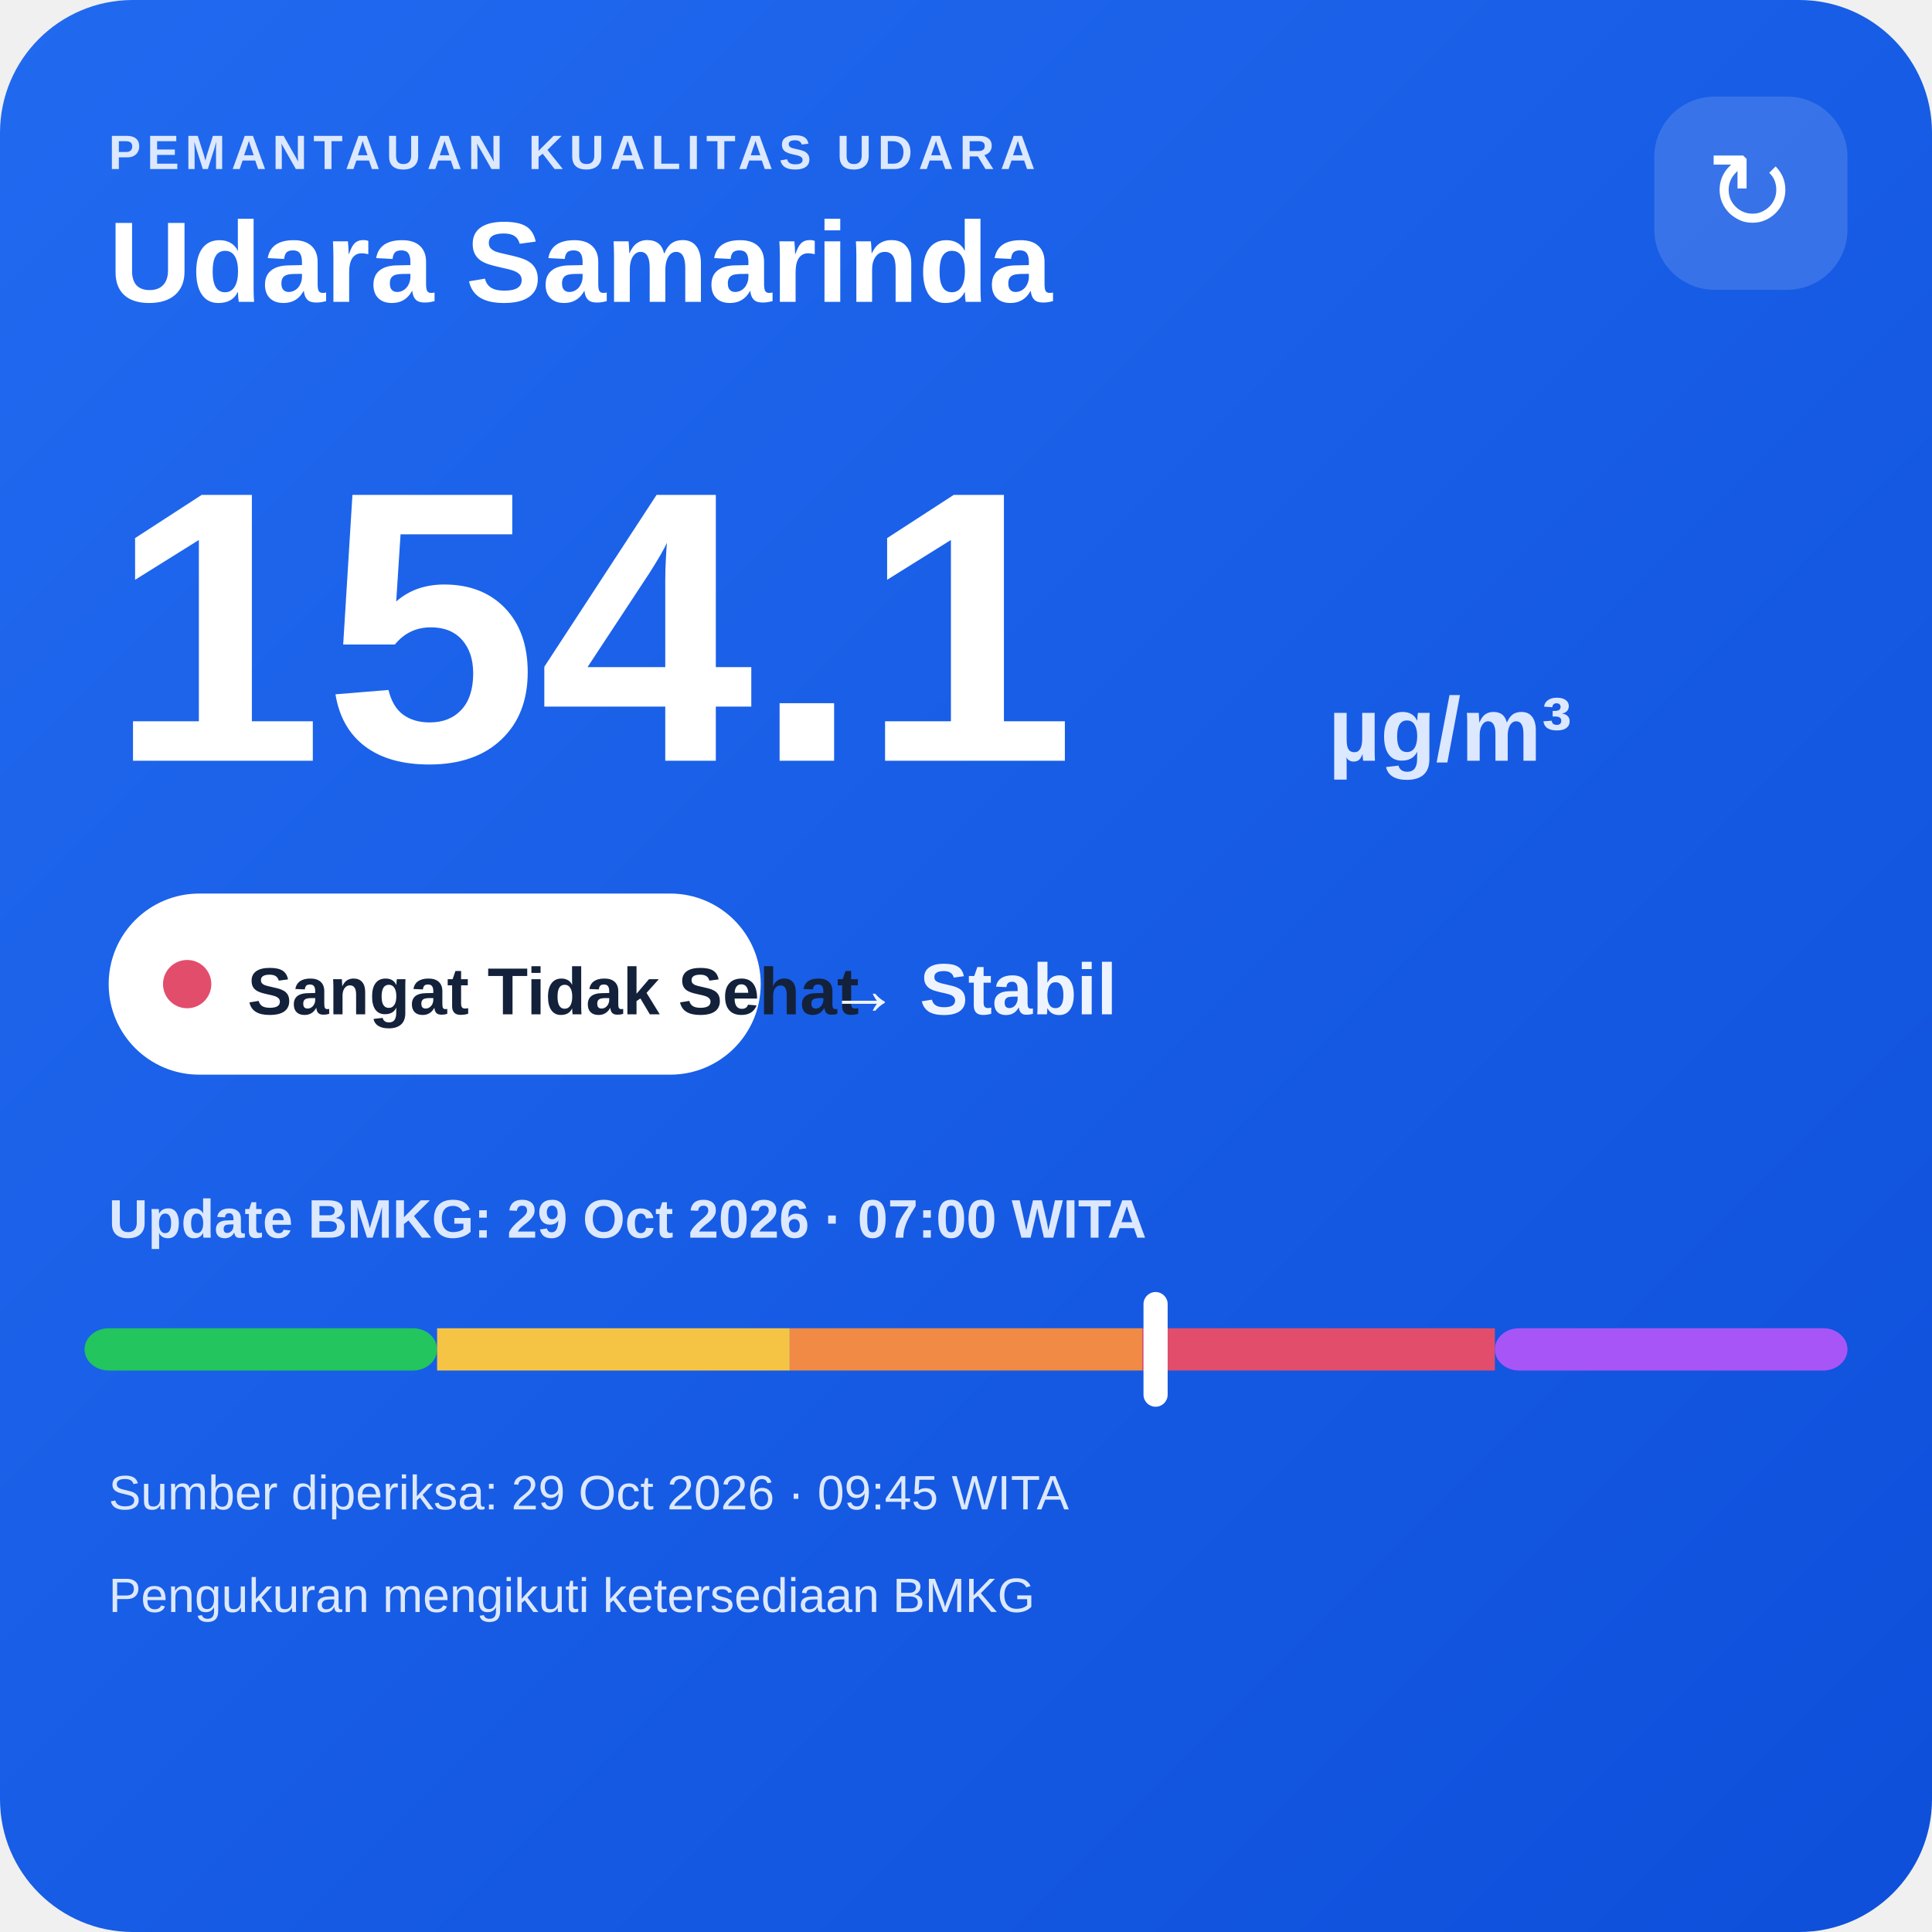
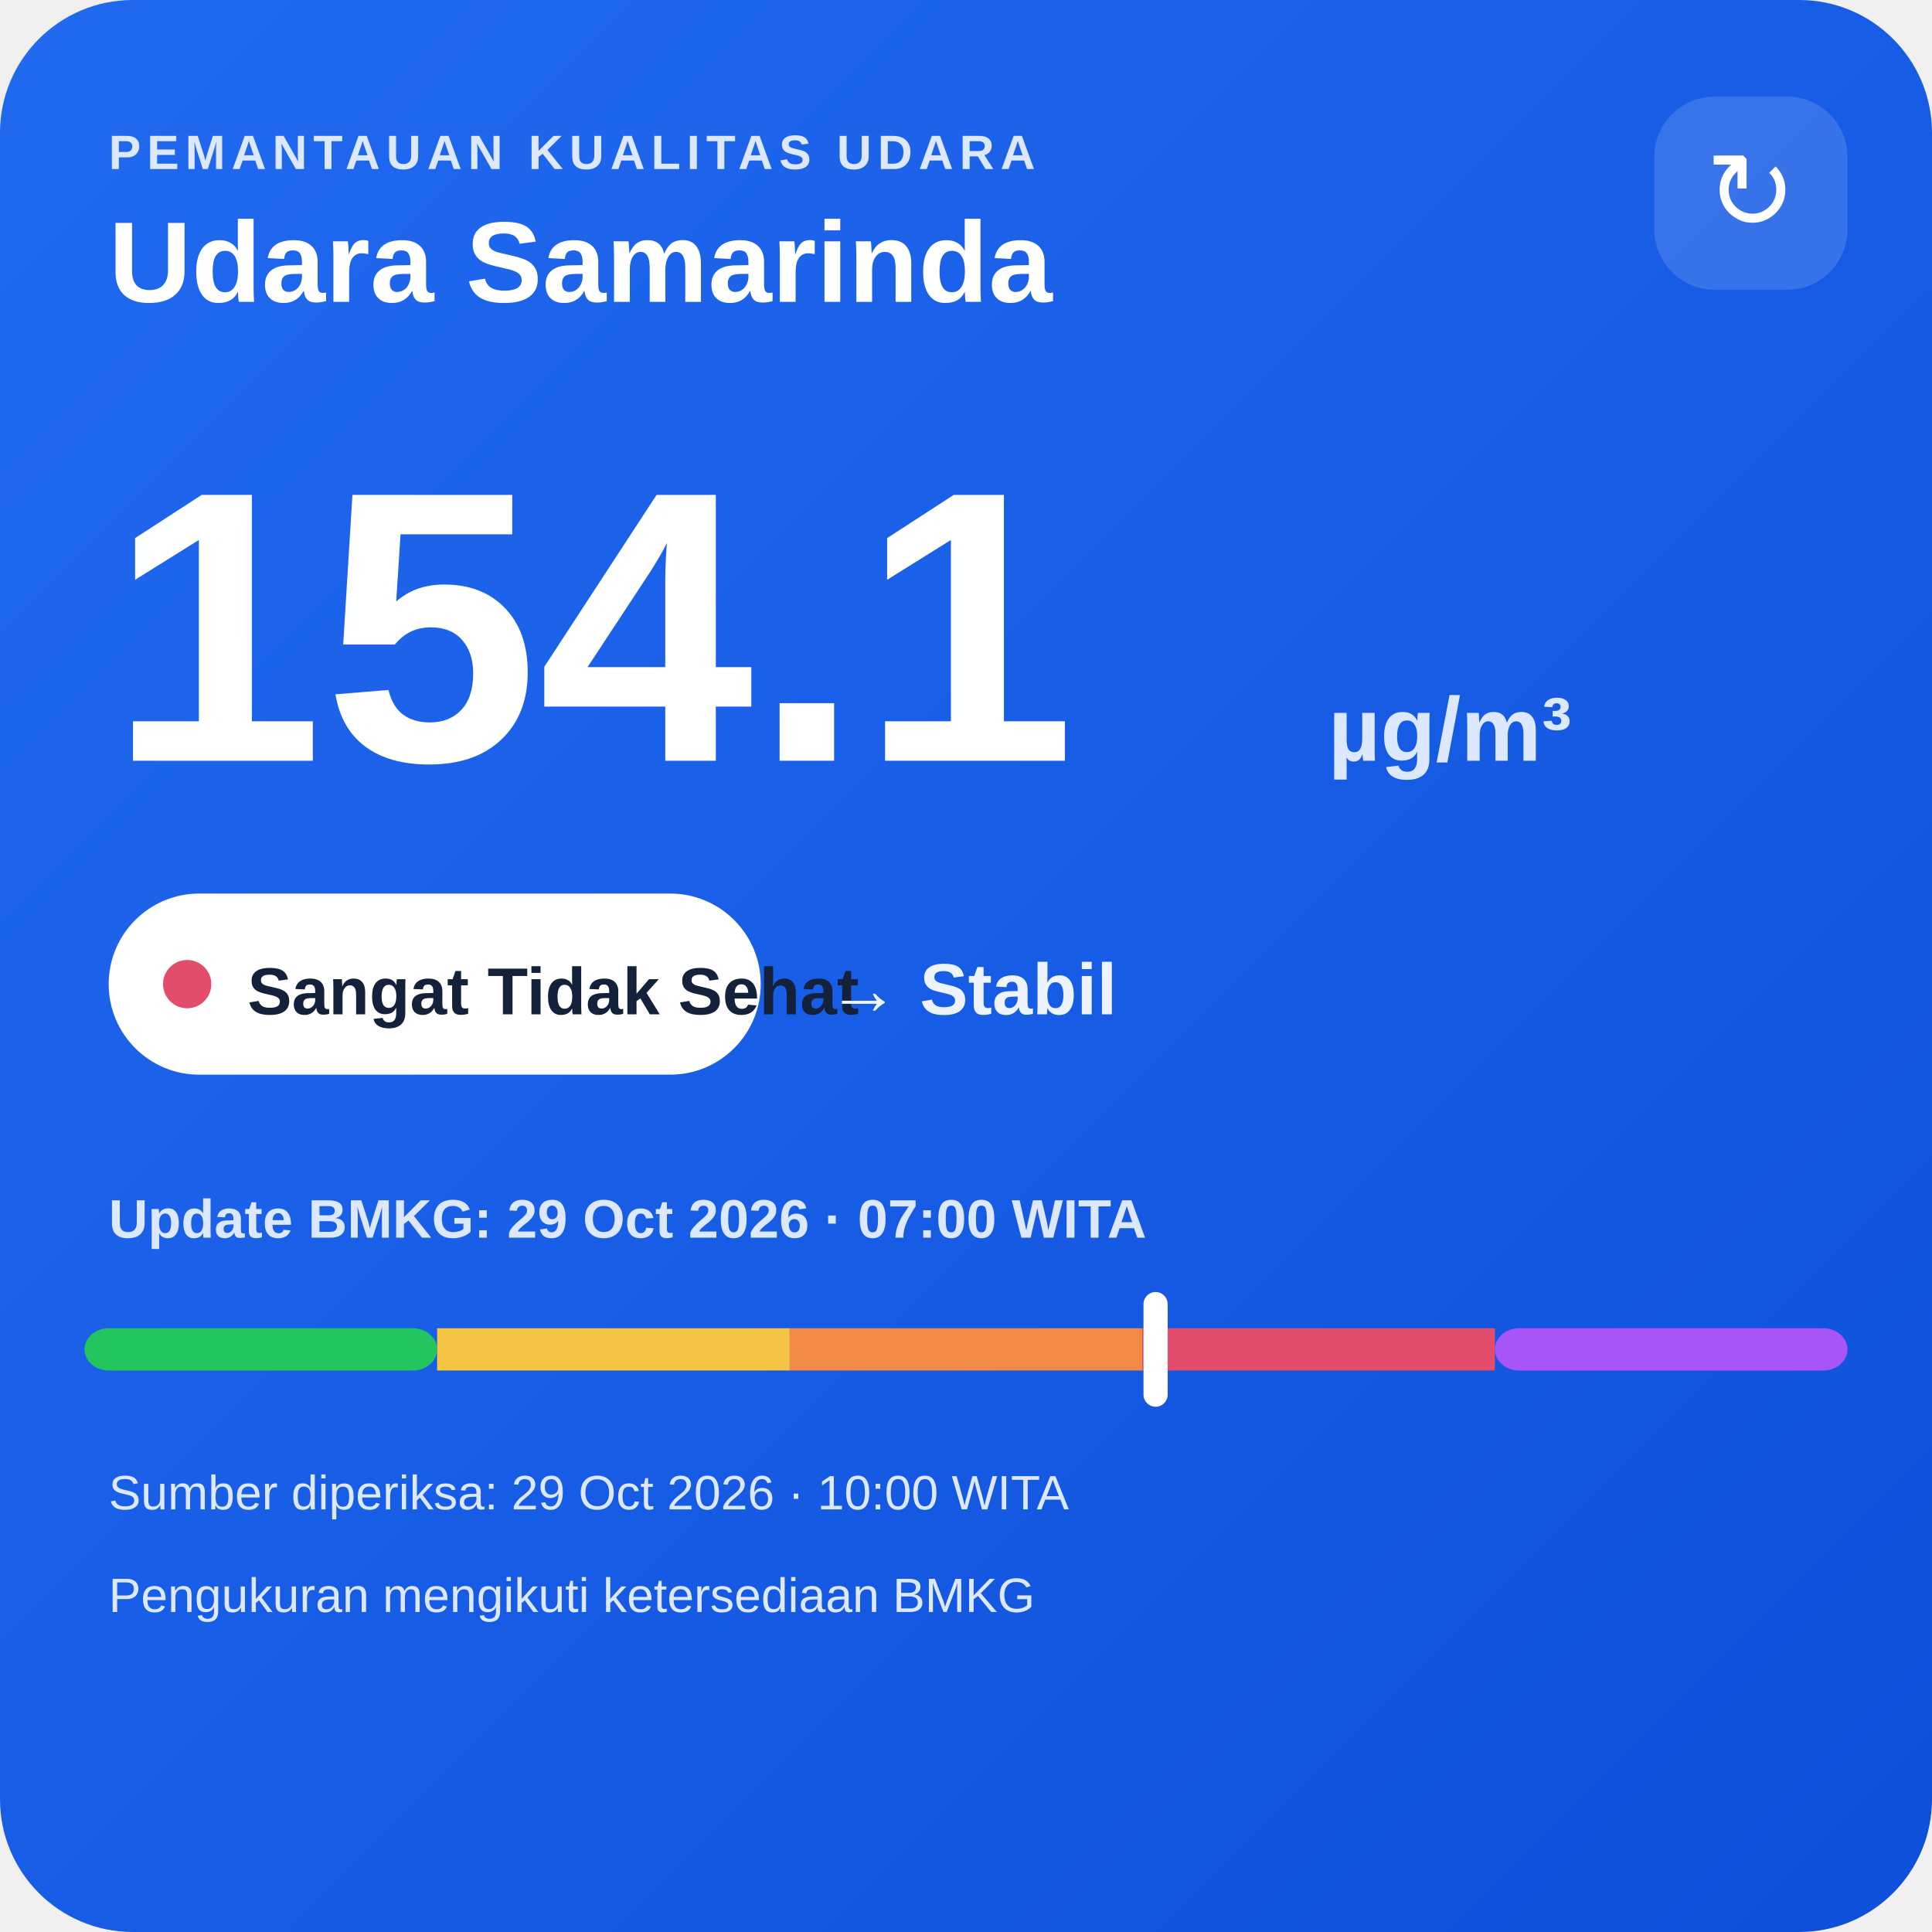
<svg xmlns="http://www.w3.org/2000/svg" width="320" height="320" viewBox="0 0 320 320">
  <defs>
    <linearGradient id="bg" x1="0" y1="0" x2="1" y2="1">
      <stop offset="0" stop-color="#216af0" />
      <stop offset="1" stop-color="#0e4fda" />
    </linearGradient>
  </defs>
  <rect width="320" height="320" rx="22" fill="url(#bg)" />
  <text x="18" y="28" fill="#dce8ff" font-family="Arial,sans-serif" font-size="8" font-weight="700" letter-spacing="1">PEMANTAUAN KUALITAS UDARA</text>
  <text x="18" y="50" fill="#ffffff" font-family="Arial,sans-serif" font-size="19" font-weight="700">Udara Samarinda</text>
  <rect x="274" y="16" width="32" height="32" rx="10" fill="#ffffff" fill-opacity=".14" />
  <text x="290" y="38" text-anchor="middle" fill="#ffffff" font-family="Arial,sans-serif" font-size="18">↻</text>
  <text x="18" y="126" fill="#ffffff" font-family="Arial,sans-serif" font-size="64" font-weight="800">154.1</text>
  <text x="220" y="126" fill="#dce8ff" font-family="Arial,sans-serif" font-size="15" font-weight="700">µg/m³</text>
  <rect x="18" y="148" width="108" height="30" rx="15" fill="#ffffff" />
  <circle cx="31" cy="163" r="4" fill="#e24d6b" />
  <text x="41" y="168" fill="#13213a" font-family="Arial,sans-serif" font-size="11" font-weight="700">Sangat Tidak Sehat</text>
  <text x="137" y="168" fill="#eef4ff" font-family="Arial,sans-serif" font-size="12" font-weight="700">→ Stabil</text>
  <text x="18" y="205" fill="#dce8ff" font-family="Arial,sans-serif" font-size="9" font-weight="700">Update BMKG: 29 Oct 2026 · 07:00 WITA</text>
  <rect x="14" y="220" width="58.4" height="7" rx="4" fill="#22c55e" />
  <rect x="72.4" y="220" width="58.4" height="7" fill="#f6c445" />
  <rect x="130.8" y="220" width="58.4" height="7" fill="#f08a45" />
  <rect x="189.2" y="220" width="58.4" height="7" fill="#e24d6b" />
  <rect x="247.6" y="220" width="58.4" height="7" rx="4" fill="#a855f7" />
  <rect x="189.4" y="214" width="4" height="19" rx="2" fill="#ffffff" />
-   <text x="18" y="250" fill="#dce8ff" font-family="Arial,sans-serif" font-size="8">Sumber diperiksa: 29 Oct 2026 · 09:45 WITA</text>
+   <text x="18" y="250" fill="#dce8ff" font-family="Arial,sans-serif" font-size="8">Sumber diperiksa: 29 Oct 2026 · 10:00 WITA</text>
  <text x="18" y="267" fill="#dce8ff" font-family="Arial,sans-serif" font-size="8">Pengukuran mengikuti ketersediaan BMKG</text>
</svg>
